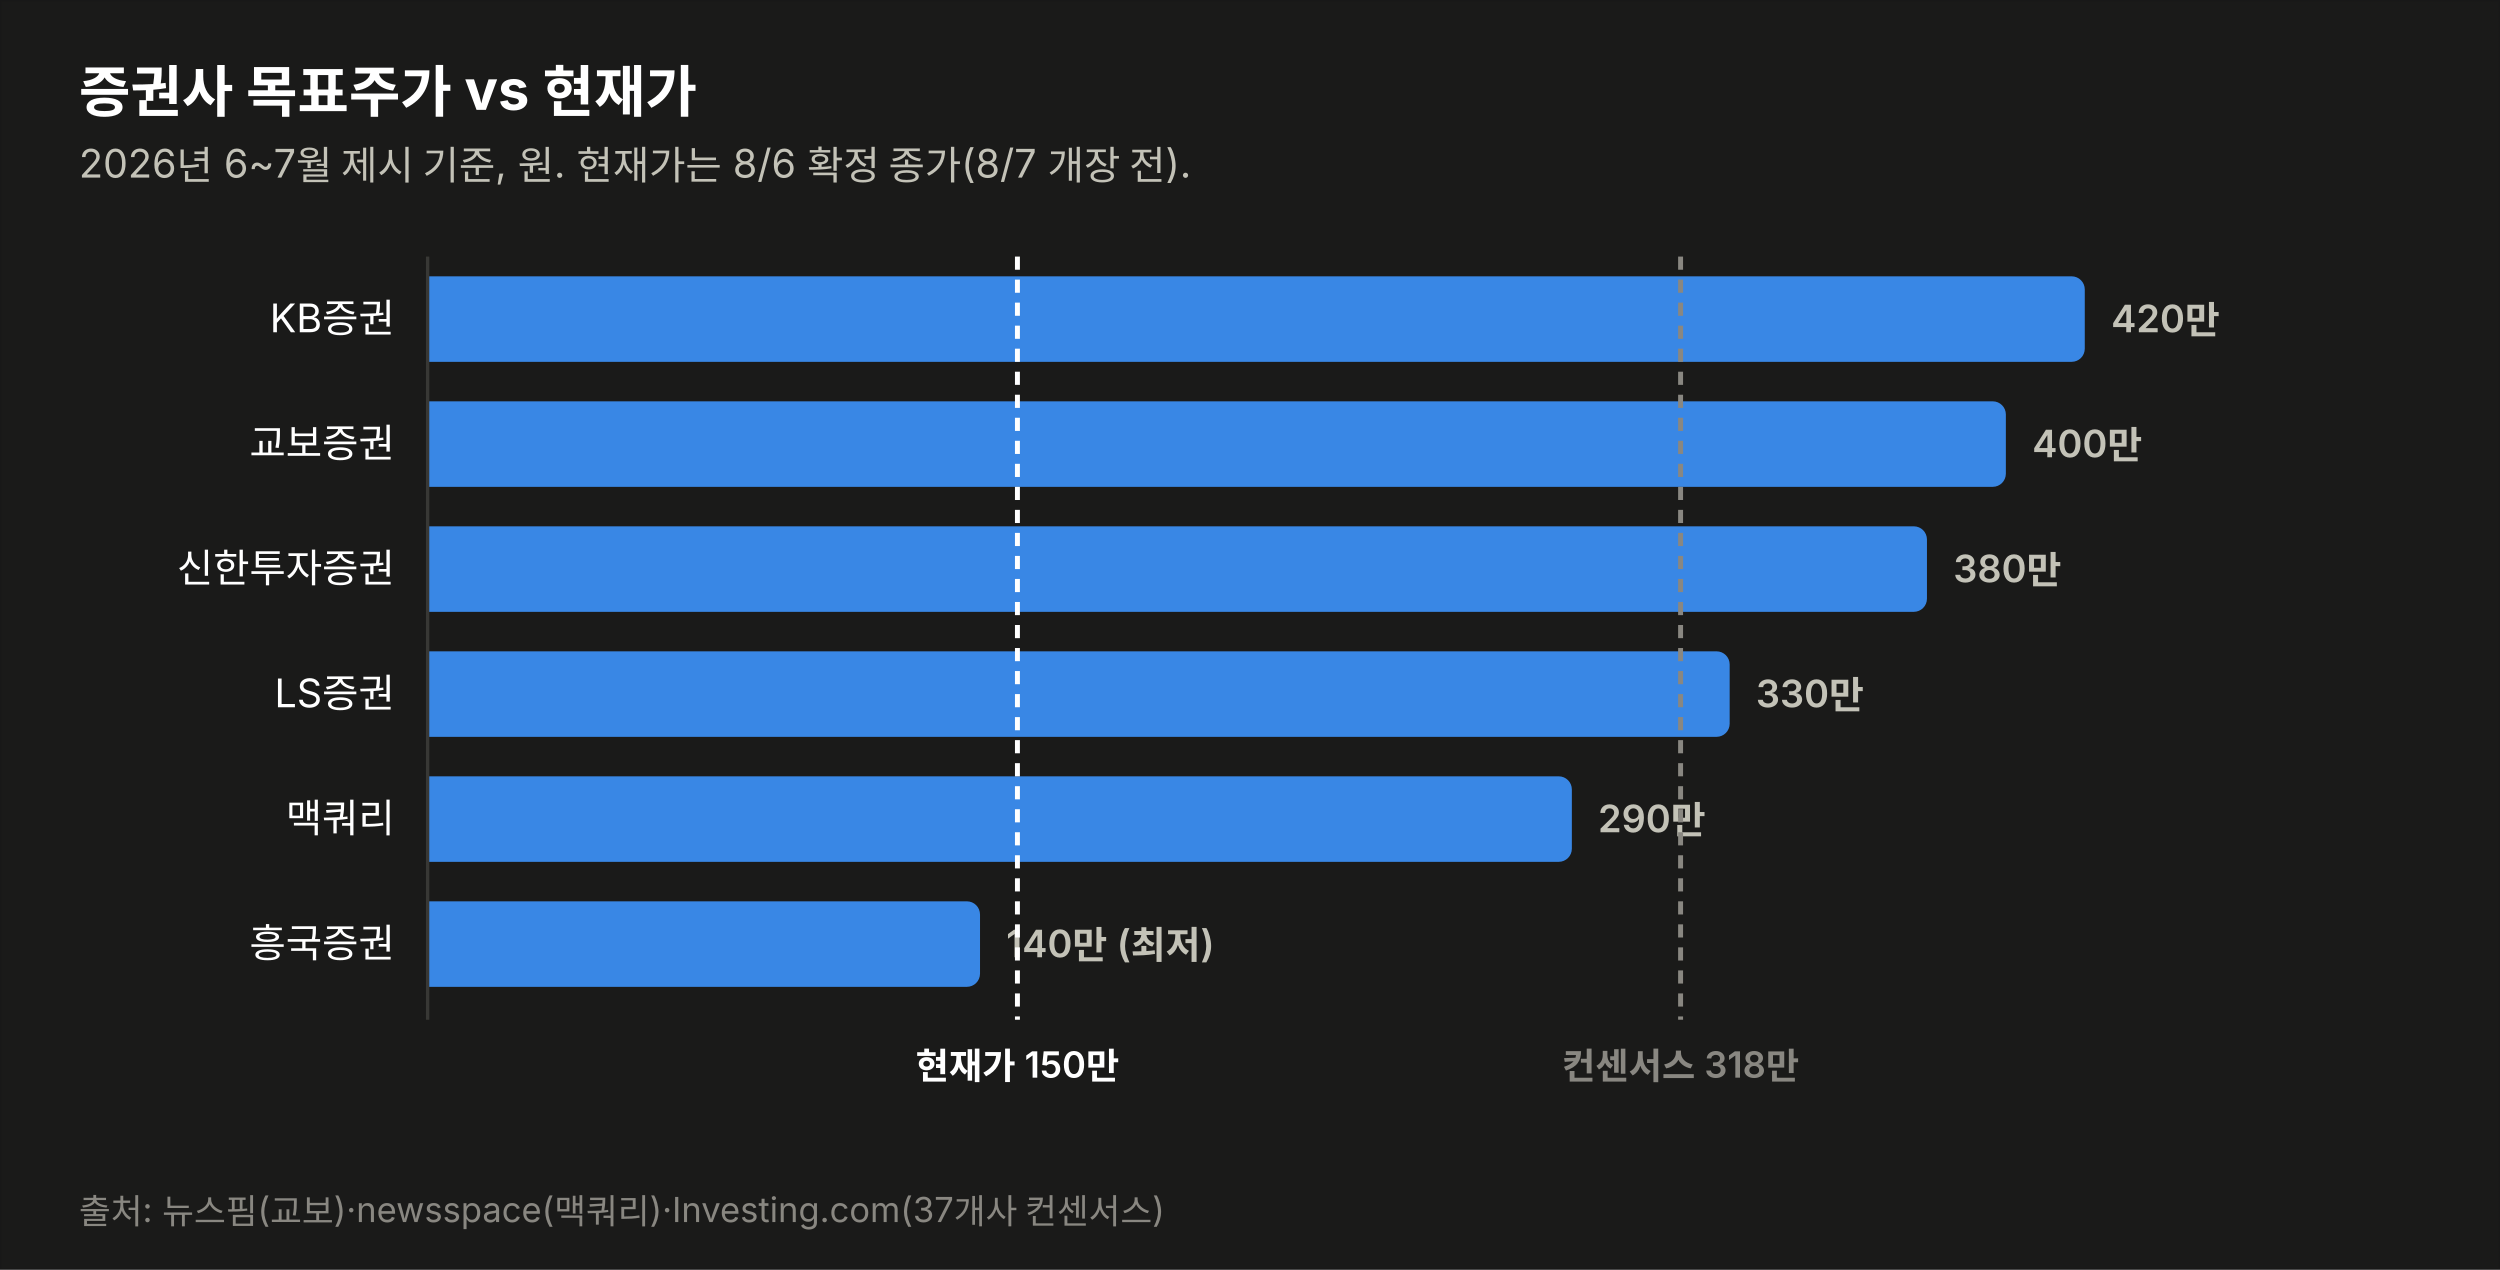
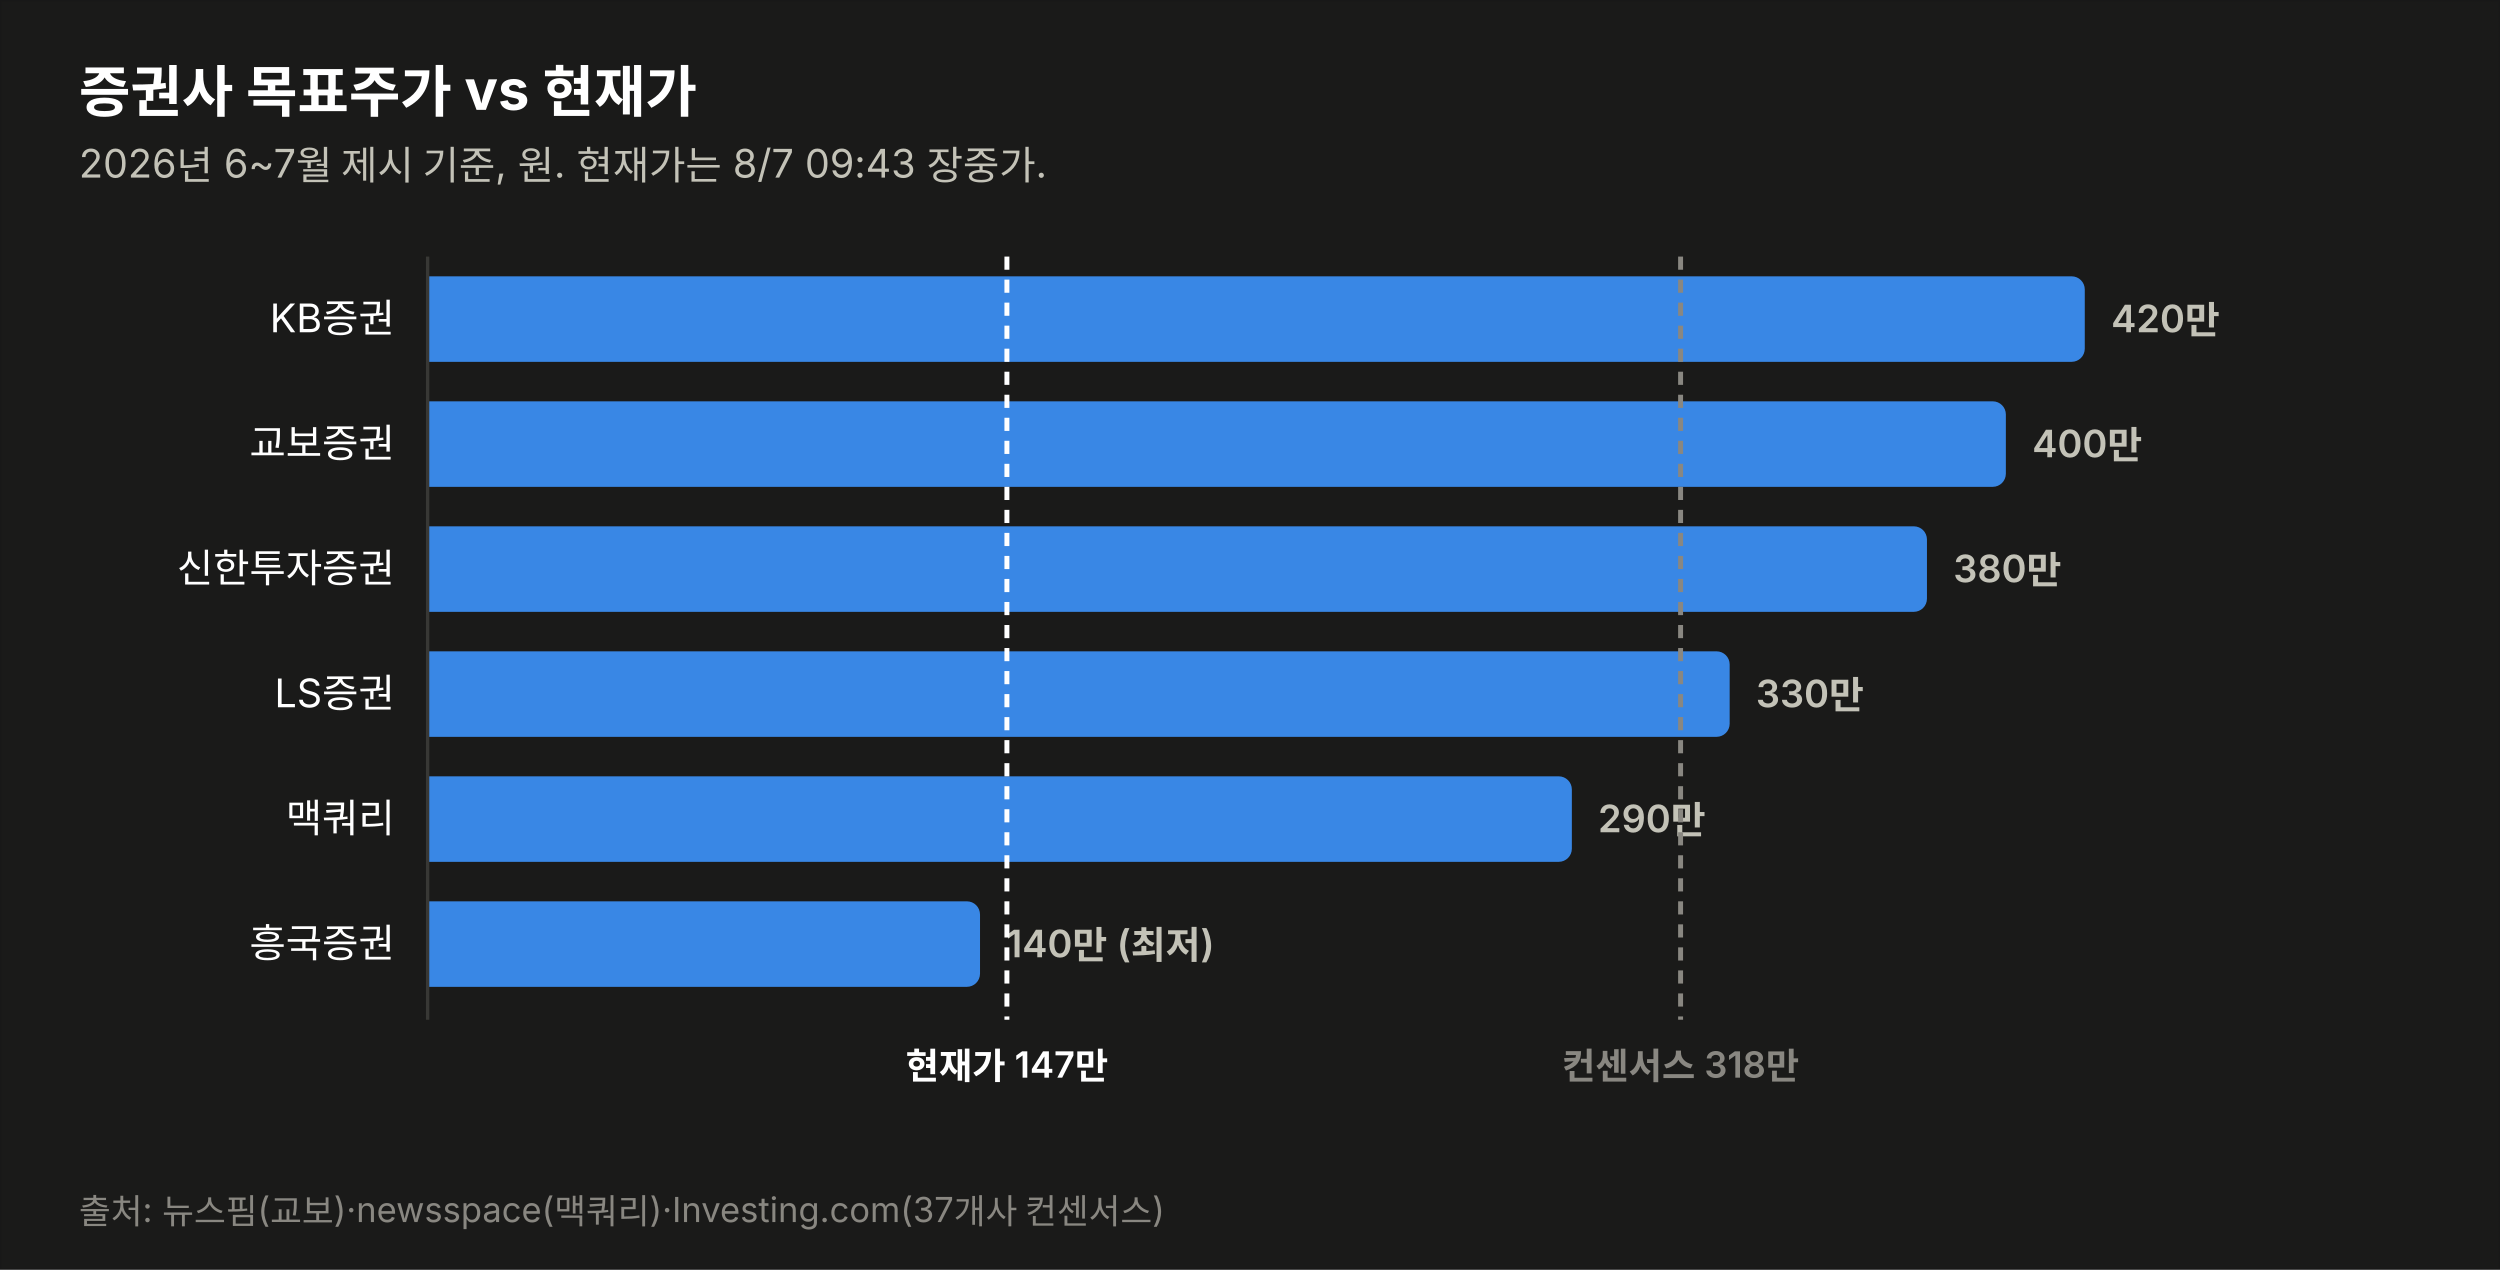
<svg xmlns="http://www.w3.org/2000/svg" width="760" height="386" viewBox="0 0 760 386" font-family="system-ui,-apple-system,&quot;Segoe UI&quot;,&quot;Malgun Gothic&quot;,&quot;Apple SD Gothic Neo&quot;,sans-serif">
  <rect width="760" height="386" fill="#1a1a19" stroke="rgba(11,11,11,0.10)" />
  <text x="24" y="34" font-size="17" font-weight="700" fill="#ffffff">증권사 목표주가 vs 현재가</text>
-   <text x="24" y="54" font-size="12" fill="#c3c2b7">2026년 6~7월 제시 기준, 원. 현재가는 8/6 확정 종가(8/7 개장 전).</text>
+   <text x="24" y="54" font-size="12" fill="#c3c2b7">2026년 6~7월 제시 기준, 원. 현재가는 8/7 09:43 장중가.</text>
  <text x="120" y="101.0" font-size="12" fill="#ffffff" text-anchor="end">KB증권</text>
  <path d="M130,84 h499.774 a4,4 0 0 1 4,4 v18 a4,4 0 0 1 -4,4 h-499.774 z" fill="#3987e5" opacity="1.0" />
  <text x="641.8" y="101.0" font-size="11.5" font-weight="600" fill="#c3c2b7" style="font-variant-numeric:tabular-nums">420만</text>
  <text x="120" y="139.0" font-size="12" fill="#ffffff" text-anchor="end">교보증권</text>
  <path d="M130,122 h475.784 a4,4 0 0 1 4,4 v18 a4,4 0 0 1 -4,4 h-475.784 z" fill="#3987e5" opacity="1.0" />
  <text x="617.8" y="139.0" font-size="11.5" font-weight="600" fill="#c3c2b7" style="font-variant-numeric:tabular-nums">400만</text>
  <text x="120" y="177.0" font-size="12" fill="#ffffff" text-anchor="end">신한투자증권</text>
  <path d="M130,160 h451.795 a4,4 0 0 1 4,4 v18 a4,4 0 0 1 -4,4 h-451.795 z" fill="#3987e5" opacity="1.0" />
  <text x="593.8" y="177.0" font-size="11.5" font-weight="600" fill="#c3c2b7" style="font-variant-numeric:tabular-nums">380만</text>
  <text x="120" y="215.0" font-size="12" fill="#ffffff" text-anchor="end">LS증권</text>
  <path d="M130,198 h391.822 a4,4 0 0 1 4,4 v18 a4,4 0 0 1 -4,4 h-391.822 z" fill="#3987e5" opacity="1.0" />
  <text x="533.8" y="215.0" font-size="11.5" font-weight="600" fill="#c3c2b7" style="font-variant-numeric:tabular-nums">330만</text>
  <text x="120" y="253.0" font-size="12" fill="#ffffff" text-anchor="end">맥쿼리</text>
  <path d="M130,236 h343.844 a4,4 0 0 1 4,4 v18 a4,4 0 0 1 -4,4 h-343.844 z" fill="#3987e5" opacity="1.0" />
  <text x="485.8" y="253.0" font-size="11.5" font-weight="600" fill="#c3c2b7" style="font-variant-numeric:tabular-nums">290만</text>
  <text x="120" y="291.0" font-size="12" fill="#ffffff" text-anchor="end">흥국증권</text>
  <path d="M130,274 h163.925 a4,4 0 0 1 4,4 v18 a4,4 0 0 1 -4,4 h-163.925 z" fill="#3987e5" opacity="1.0" />
  <text x="305.9" y="291.0" font-size="11.5" font-weight="600" fill="#c3c2b7" style="font-variant-numeric:tabular-nums">140만 (최저)</text>
  <line x1="130" y1="78" x2="130" y2="310" stroke="#383835" stroke-width="1" />
-   <line x1="309.3" y1="78" x2="309.3" y2="310" stroke="#ffffff" stroke-width="1.5" stroke-dasharray="4 3" />
-   <text x="309.3" y="328" font-size="11" font-weight="600" fill="#ffffff" text-anchor="middle">현재가 150만</text>
+   <line x1="306.1" y1="78" x2="306.1" y2="310" stroke="#ffffff" stroke-width="1.5" stroke-dasharray="4 3" />
+   <text x="306.1" y="328" font-size="11" font-weight="600" fill="#ffffff" text-anchor="middle">현재가 147만</text>
  <line x1="510.9" y1="78" x2="510.9" y2="310" stroke="#898781" stroke-width="1.5" stroke-dasharray="4 3" />
  <text x="510.9" y="328" font-size="11" font-weight="600" fill="#898781" text-anchor="middle">컨센서스 318만</text>
  <text x="24" y="372" font-size="10.5" fill="#898781">출처: 뉴스핌(교보)·newsspace(맥쿼리)·Investing.com(37개사 컨센서스)</text>
</svg>
